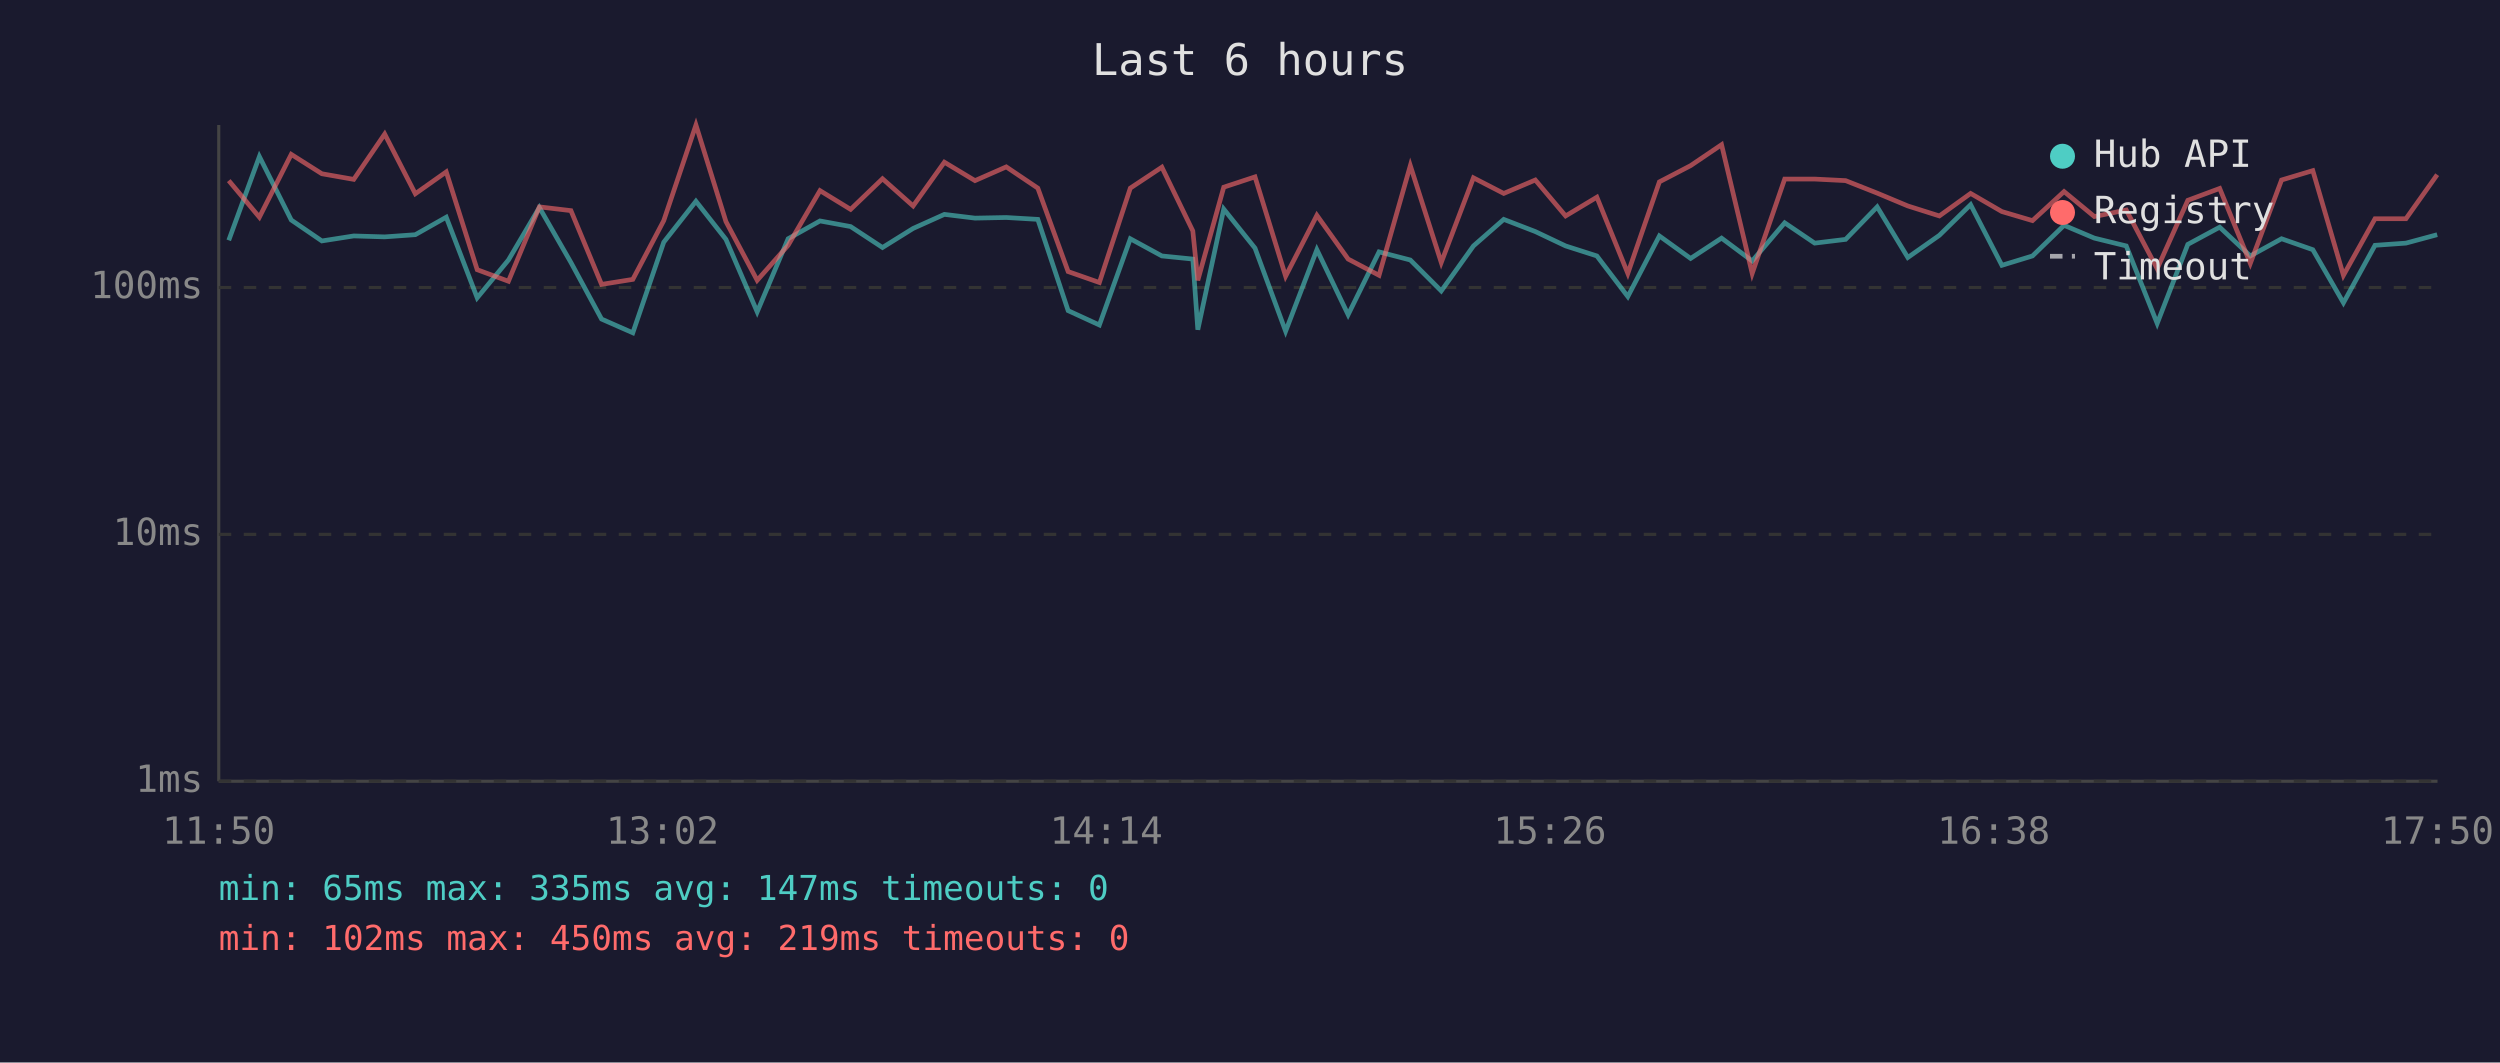
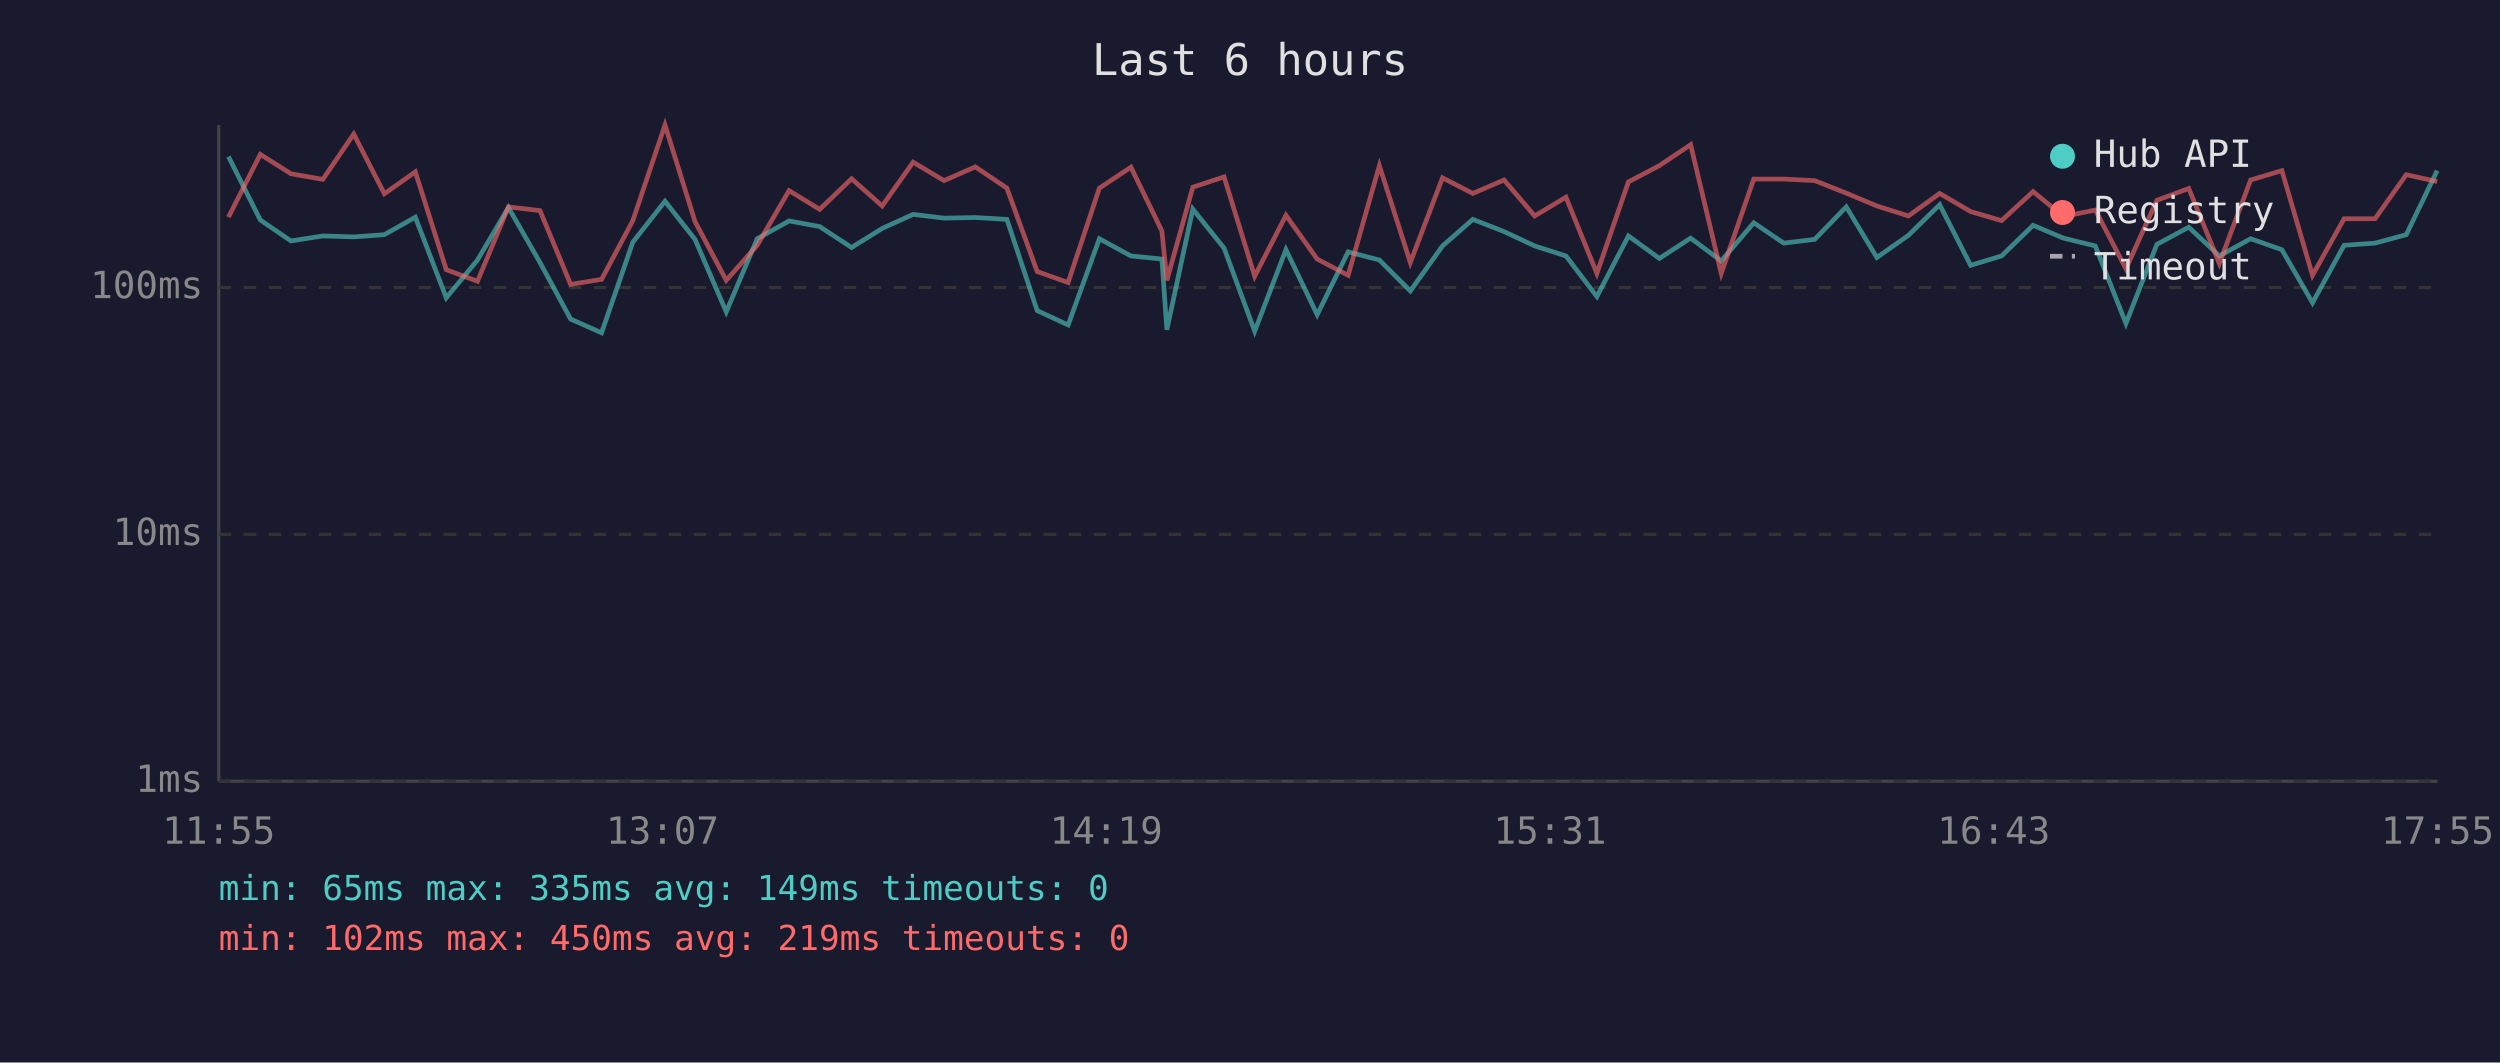
<svg xmlns="http://www.w3.org/2000/svg" viewBox="0 0 800 340" font-family="monospace" font-size="12">
  <rect width="800" height="340" fill="#1a1a2e" />
  <text x="400" y="24" fill="#e0e0e0" font-size="14" text-anchor="middle">Last 6 hours</text>
  <line x1="70" y1="40" x2="70" y2="250" stroke="#444" stroke-width="1" />
  <line x1="70" y1="250" x2="780" y2="250" stroke="#444" stroke-width="1" />
  <line x1="70" y1="250" x2="780" y2="250" stroke="#333" stroke-width="1" stroke-dasharray="4" />
  <text x="65" y="250" fill="#888" text-anchor="end" dominant-baseline="middle">1ms</text>
  <line x1="70" y1="171" x2="780" y2="171" stroke="#333" stroke-width="1" stroke-dasharray="4" />
  <text x="65" y="171" fill="#888" text-anchor="end" dominant-baseline="middle">10ms</text>
  <line x1="70" y1="92" x2="780" y2="92" stroke="#333" stroke-width="1" stroke-dasharray="4" />
  <text x="65" y="92" fill="#888" text-anchor="end" dominant-baseline="middle">100ms</text>
-   <text x="70" y="270" fill="#888" text-anchor="middle">11:50</text>
-   <text x="212" y="270" fill="#888" text-anchor="middle">13:02</text>
-   <text x="354" y="270" fill="#888" text-anchor="middle">14:14</text>
-   <text x="496" y="270" fill="#888" text-anchor="middle">15:26</text>
-   <text x="638" y="270" fill="#888" text-anchor="middle">16:38</text>
-   <text x="780" y="270" fill="#888" text-anchor="middle">17:50</text>
-   <polyline points="73.2,76.9 83.0,50.1 93.2,70.4 103.0,77.1 113.2,75.5 123.1,75.8 132.9,75.1 142.8,69.5 152.7,95.3 162.7,83.2 172.6,66.4 182.7,84.0 192.5,102.1 202.5,106.5 212.4,77.5 222.7,64.4 232.3,76.6 242.3,99.8 252.2,76.4 262.4,70.7 272.2,72.5 282.4,79.2 292.2,73.1 302.2,68.6 312.0,69.8 322.0,69.6 332.1,70.2 341.8,99.4 351.8,104.0 361.7,76.4 371.8,81.9 381.7,82.9 383.3,105.5 391.6,66.9 401.6,79.4 411.4,106.0 421.4,79.9 431.4,100.7 441.3,80.6 451.3,83.2 461.2,93.1 471.5,78.7 481.2,70.2 491.3,74.1 501.0,78.7 511.0,81.9 520.9,94.9 531.0,75.5 541.0,82.7 550.9,76.2 560.7,83.5 571.1,71.3 580.7,77.8 590.6,76.6 600.7,66.2 610.5,82.4 620.6,75.3 630.6,65.5 640.6,84.9 650.4,81.9 660.5,72.1 670.2,76.2 680.4,78.7 690.3,103.5 700.1,78.2 710.3,72.7 720.1,81.9 730.1,76.4 740.1,79.9 749.9,96.9 760.0,78.5 769.9,77.8 779.9,75.1" fill="none" stroke="#4ecdc4" stroke-width="1.5" opacity="0.6" />
-   <polyline points="73.2,57.8 83.0,69.5 93.2,49.4 103.0,55.6 113.2,57.4 123.1,42.9 132.9,62.0 142.8,55.0 152.7,86.3 162.7,90.0 172.6,66.2 182.7,67.4 192.5,91.0 202.5,89.4 212.4,70.6 222.7,40.0 232.3,70.9 242.3,89.7 252.2,78.5 262.4,61.0 272.2,67.0 282.4,57.2 292.2,65.9 302.2,51.9 312.0,57.8 322.0,53.4 332.1,60.2 341.8,86.9 351.8,90.4 361.7,60.2 371.8,53.5 381.7,73.9 383.3,89.7 391.6,59.9 401.6,56.6 411.4,88.4 421.4,68.9 431.4,82.9 441.3,88.1 451.3,53.0 461.2,84.0 471.5,56.9 481.2,61.9 491.3,57.6 501.0,69.1 511.0,63.1 520.9,87.5 531.0,58.2 541.0,53.0 550.9,46.3 560.7,87.5 571.1,57.3 580.7,57.3 590.6,57.8 600.7,61.8 610.5,65.9 620.6,69.1 630.6,61.9 640.6,67.7 650.4,70.6 660.5,61.3 670.2,69.3 680.4,67.2 690.3,86.0 700.1,64.1 710.3,60.3 720.1,84.3 730.1,57.6 740.1,54.6 749.9,88.1 760.0,70.0 769.9,70.0 779.9,55.9" fill="none" stroke="#ff6b6b" stroke-width="1.5" opacity="0.6" />
+   <text x="70" y="270" fill="#888" text-anchor="middle">11:55</text>
+   <text x="212" y="270" fill="#888" text-anchor="middle">13:07</text>
+   <text x="354" y="270" fill="#888" text-anchor="middle">14:19</text>
+   <text x="496" y="270" fill="#888" text-anchor="middle">15:31</text>
+   <text x="638" y="270" fill="#888" text-anchor="middle">16:43</text>
+   <text x="780" y="270" fill="#888" text-anchor="middle">17:55</text>
+   <polyline points="73.1,50.1 83.3,70.4 93.1,77.1 103.3,75.5 113.2,75.8 123.0,75.1 132.9,69.5 142.8,95.3 152.8,83.2 162.7,66.4 172.8,84.0 182.6,102.1 192.5,106.5 202.5,77.5 212.8,64.4 222.4,76.6 232.4,99.8 242.3,76.4 252.5,70.7 262.3,72.5 272.5,79.2 282.3,73.1 292.2,68.6 302.1,69.8 312.1,69.6 322.2,70.2 331.9,99.4 341.8,104.0 351.8,76.4 361.9,81.9 371.8,82.9 373.4,105.5 381.7,66.9 391.7,79.4 401.5,106.0 411.5,79.9 421.5,100.7 431.4,80.6 441.4,83.2 451.3,93.1 461.6,78.7 471.3,70.2 481.3,74.1 491.1,78.7 501.1,81.9 511.0,94.9 521.1,75.5 531.0,82.7 541.0,76.2 550.8,83.5 561.2,71.3 570.8,77.8 580.7,76.6 590.8,66.2 600.6,82.4 610.7,75.3 620.7,65.5 630.6,84.9 640.5,81.9 650.6,72.1 660.3,76.2 670.5,78.7 680.3,103.5 690.2,78.2 700.4,72.7 710.2,81.9 720.2,76.4 730.2,79.9 740.0,96.9 750.1,78.5 760.0,77.8 770.0,75.1 779.9,54.6" fill="none" stroke="#4ecdc4" stroke-width="1.5" opacity="0.6" />
+   <polyline points="73.1,69.5 83.3,49.4 93.1,55.6 103.3,57.4 113.2,42.9 123.0,62.0 132.9,55.0 142.8,86.3 152.8,90.0 162.7,66.2 172.8,67.4 182.6,91.0 192.5,89.4 202.5,70.6 212.8,40.0 222.4,70.9 232.4,89.7 242.3,78.5 252.5,61.0 262.3,67.0 272.5,57.2 282.3,65.9 292.2,51.9 302.1,57.8 312.1,53.4 322.2,60.2 331.9,86.9 341.8,90.4 351.8,60.2 361.9,53.5 371.8,73.9 373.4,89.7 381.7,59.9 391.7,56.6 401.5,88.4 411.5,68.9 421.5,82.9 431.4,88.1 441.4,53.0 451.3,84.0 461.6,56.9 471.3,61.9 481.3,57.6 491.1,69.1 501.1,63.1 511.0,87.5 521.1,58.2 531.0,53.0 541.0,46.3 550.8,87.5 561.2,57.3 570.8,57.3 580.7,57.8 590.8,61.8 600.6,65.9 610.7,69.1 620.7,61.9 630.6,67.7 640.5,70.6 650.6,61.3 660.3,69.3 670.5,67.2 680.3,86.0 690.2,64.1 700.4,60.3 710.2,84.3 720.2,57.6 730.2,54.6 740.0,88.1 750.1,70.0 760.0,70.0 770.0,55.9 779.9,58.1" fill="none" stroke="#ff6b6b" stroke-width="1.5" opacity="0.6" />
  <circle cx="660" cy="50" r="4" fill="#4ecdc4" />
  <text x="670" y="50" fill="#e0e0e0" dominant-baseline="middle">Hub API</text>
  <circle cx="660" cy="68" r="4" fill="#ff6b6b" />
  <text x="670" y="68" fill="#e0e0e0" dominant-baseline="middle">Registry</text>
  <line x1="656" y1="82" x2="664" y2="82" stroke="#e0e0e0" stroke-width="1.5" stroke-dasharray="4,3" opacity="0.7" />
  <text x="670" y="86" fill="#e0e0e0" dominant-baseline="middle">Timeout</text>
-   <text x="70" y="288" fill="#4ecdc4" font-size="11">min: 65ms  max: 335ms  avg: 147ms  timeouts: 0</text>
+   <text x="70" y="288" fill="#4ecdc4" font-size="11">min: 65ms  max: 335ms  avg: 149ms  timeouts: 0</text>
  <text x="70" y="304" fill="#ff6b6b" font-size="11">min: 102ms  max: 450ms  avg: 219ms  timeouts: 0</text>
</svg>
